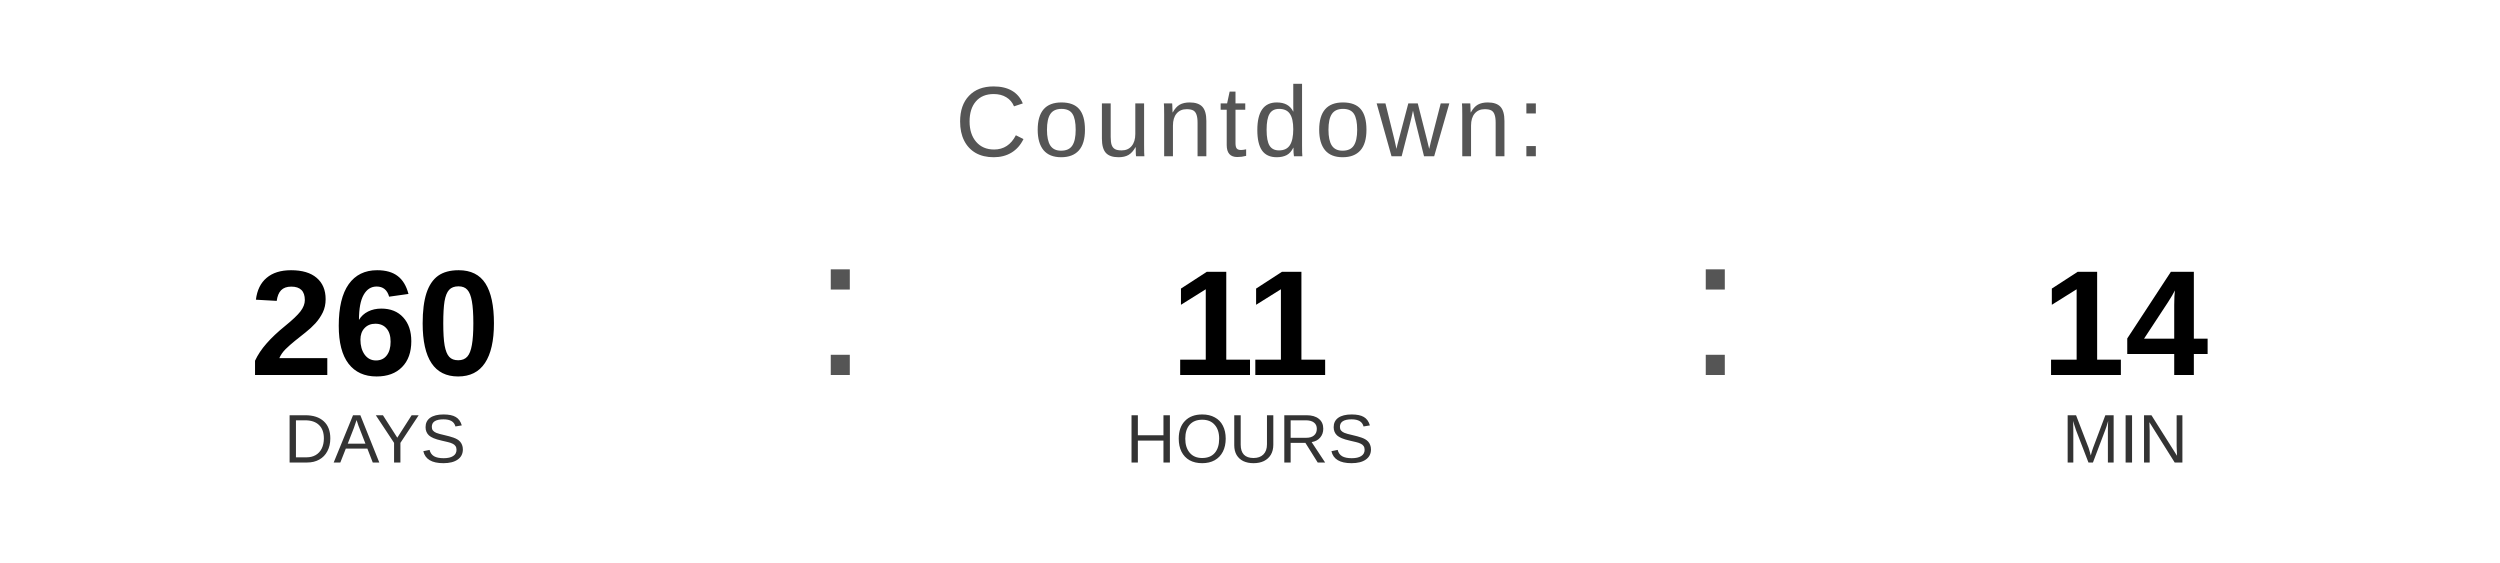
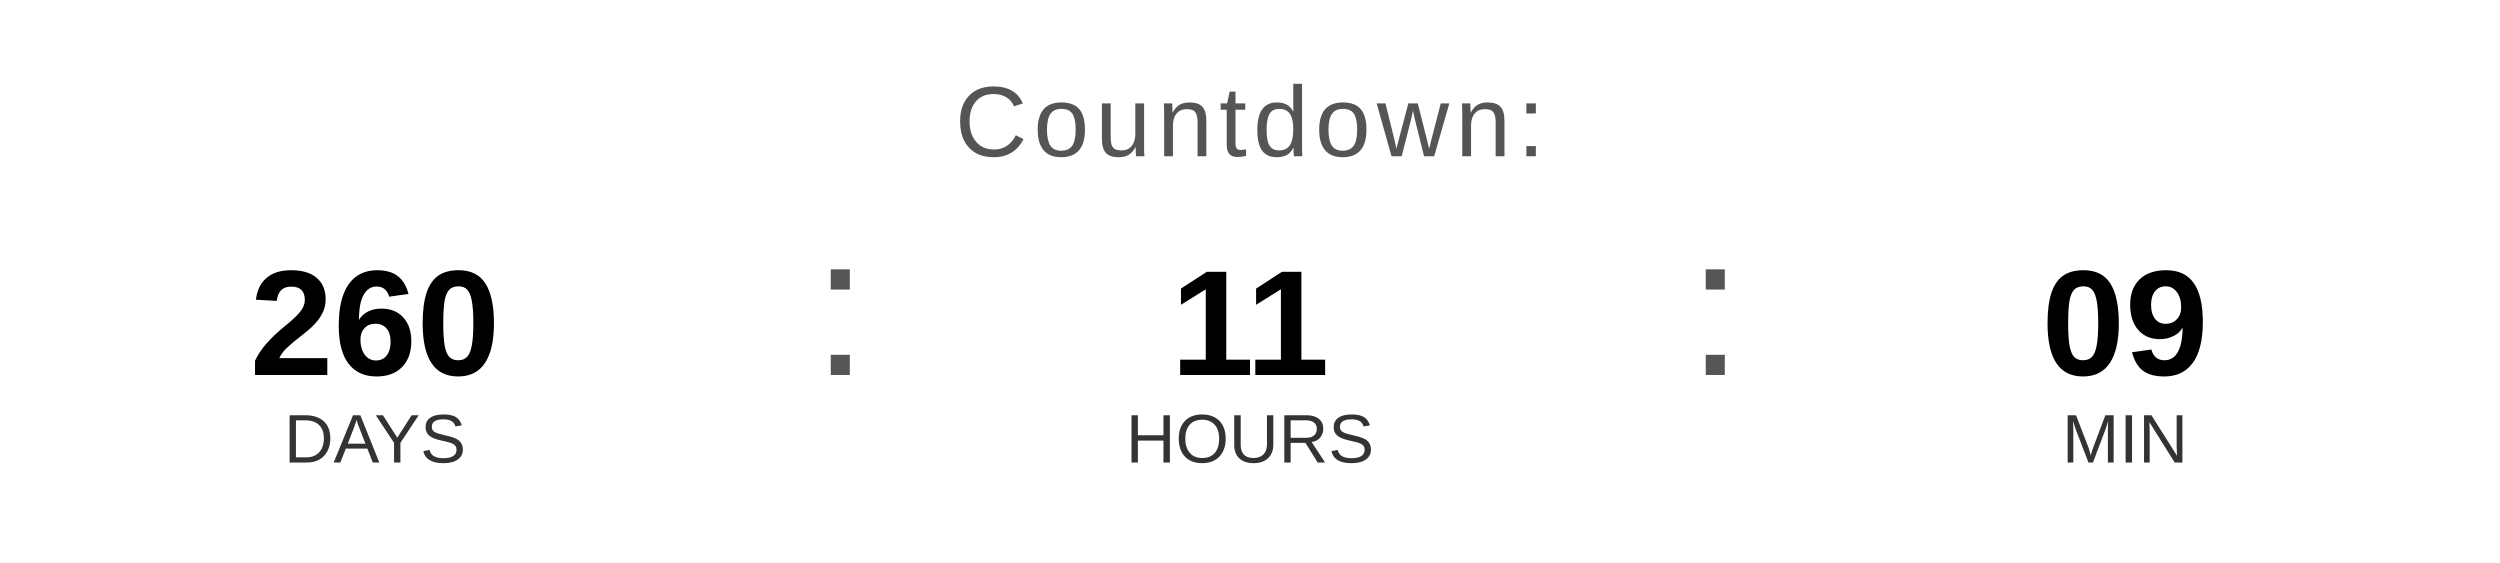
<svg xmlns="http://www.w3.org/2000/svg" width="400" height="90" viewBox="0 0 400 90">
  <text x="200" y="25" font-family="Arial, Helvetica, sans-serif" font-size="16" fill="#555555" text-anchor="middle" letter-spacing="1">
    Countdown:
  </text>
  <text x="60" y="60" font-family="Arial, Helvetica, sans-serif" font-size="24" font-weight="bold" fill="#000000" text-anchor="middle">260</text>
  <text x="60" y="74" font-family="Arial, Helvetica, sans-serif" font-size="11" fill="#333333" text-anchor="middle">DAYS</text>
  <text x="130" y="60" font-family="Arial, sans-serif" font-size="32" fill="#555555">:</text>
  <text x="200" y="60" font-family="Arial, Helvetica, sans-serif" font-size="24" font-weight="bold" fill="#000000" text-anchor="middle">11</text>
  <text x="200" y="74" font-family="Arial, Helvetica, sans-serif" font-size="11" fill="#333333" text-anchor="middle">HOURS</text>
  <text x="270" y="60" font-family="Arial, sans-serif" font-size="32" fill="#555555">:</text>
-   <text x="340" y="60" font-family="Arial, Helvetica, sans-serif" font-size="24" font-weight="bold" fill="#000000" text-anchor="middle">14</text>
+   <text x="340" y="60" font-family="Arial, Helvetica, sans-serif" font-size="24" font-weight="bold" fill="#000000" text-anchor="middle">09</text>
  <text x="340" y="74" font-family="Arial, Helvetica, sans-serif" font-size="11" fill="#333333" text-anchor="middle">MIN</text>
</svg>
